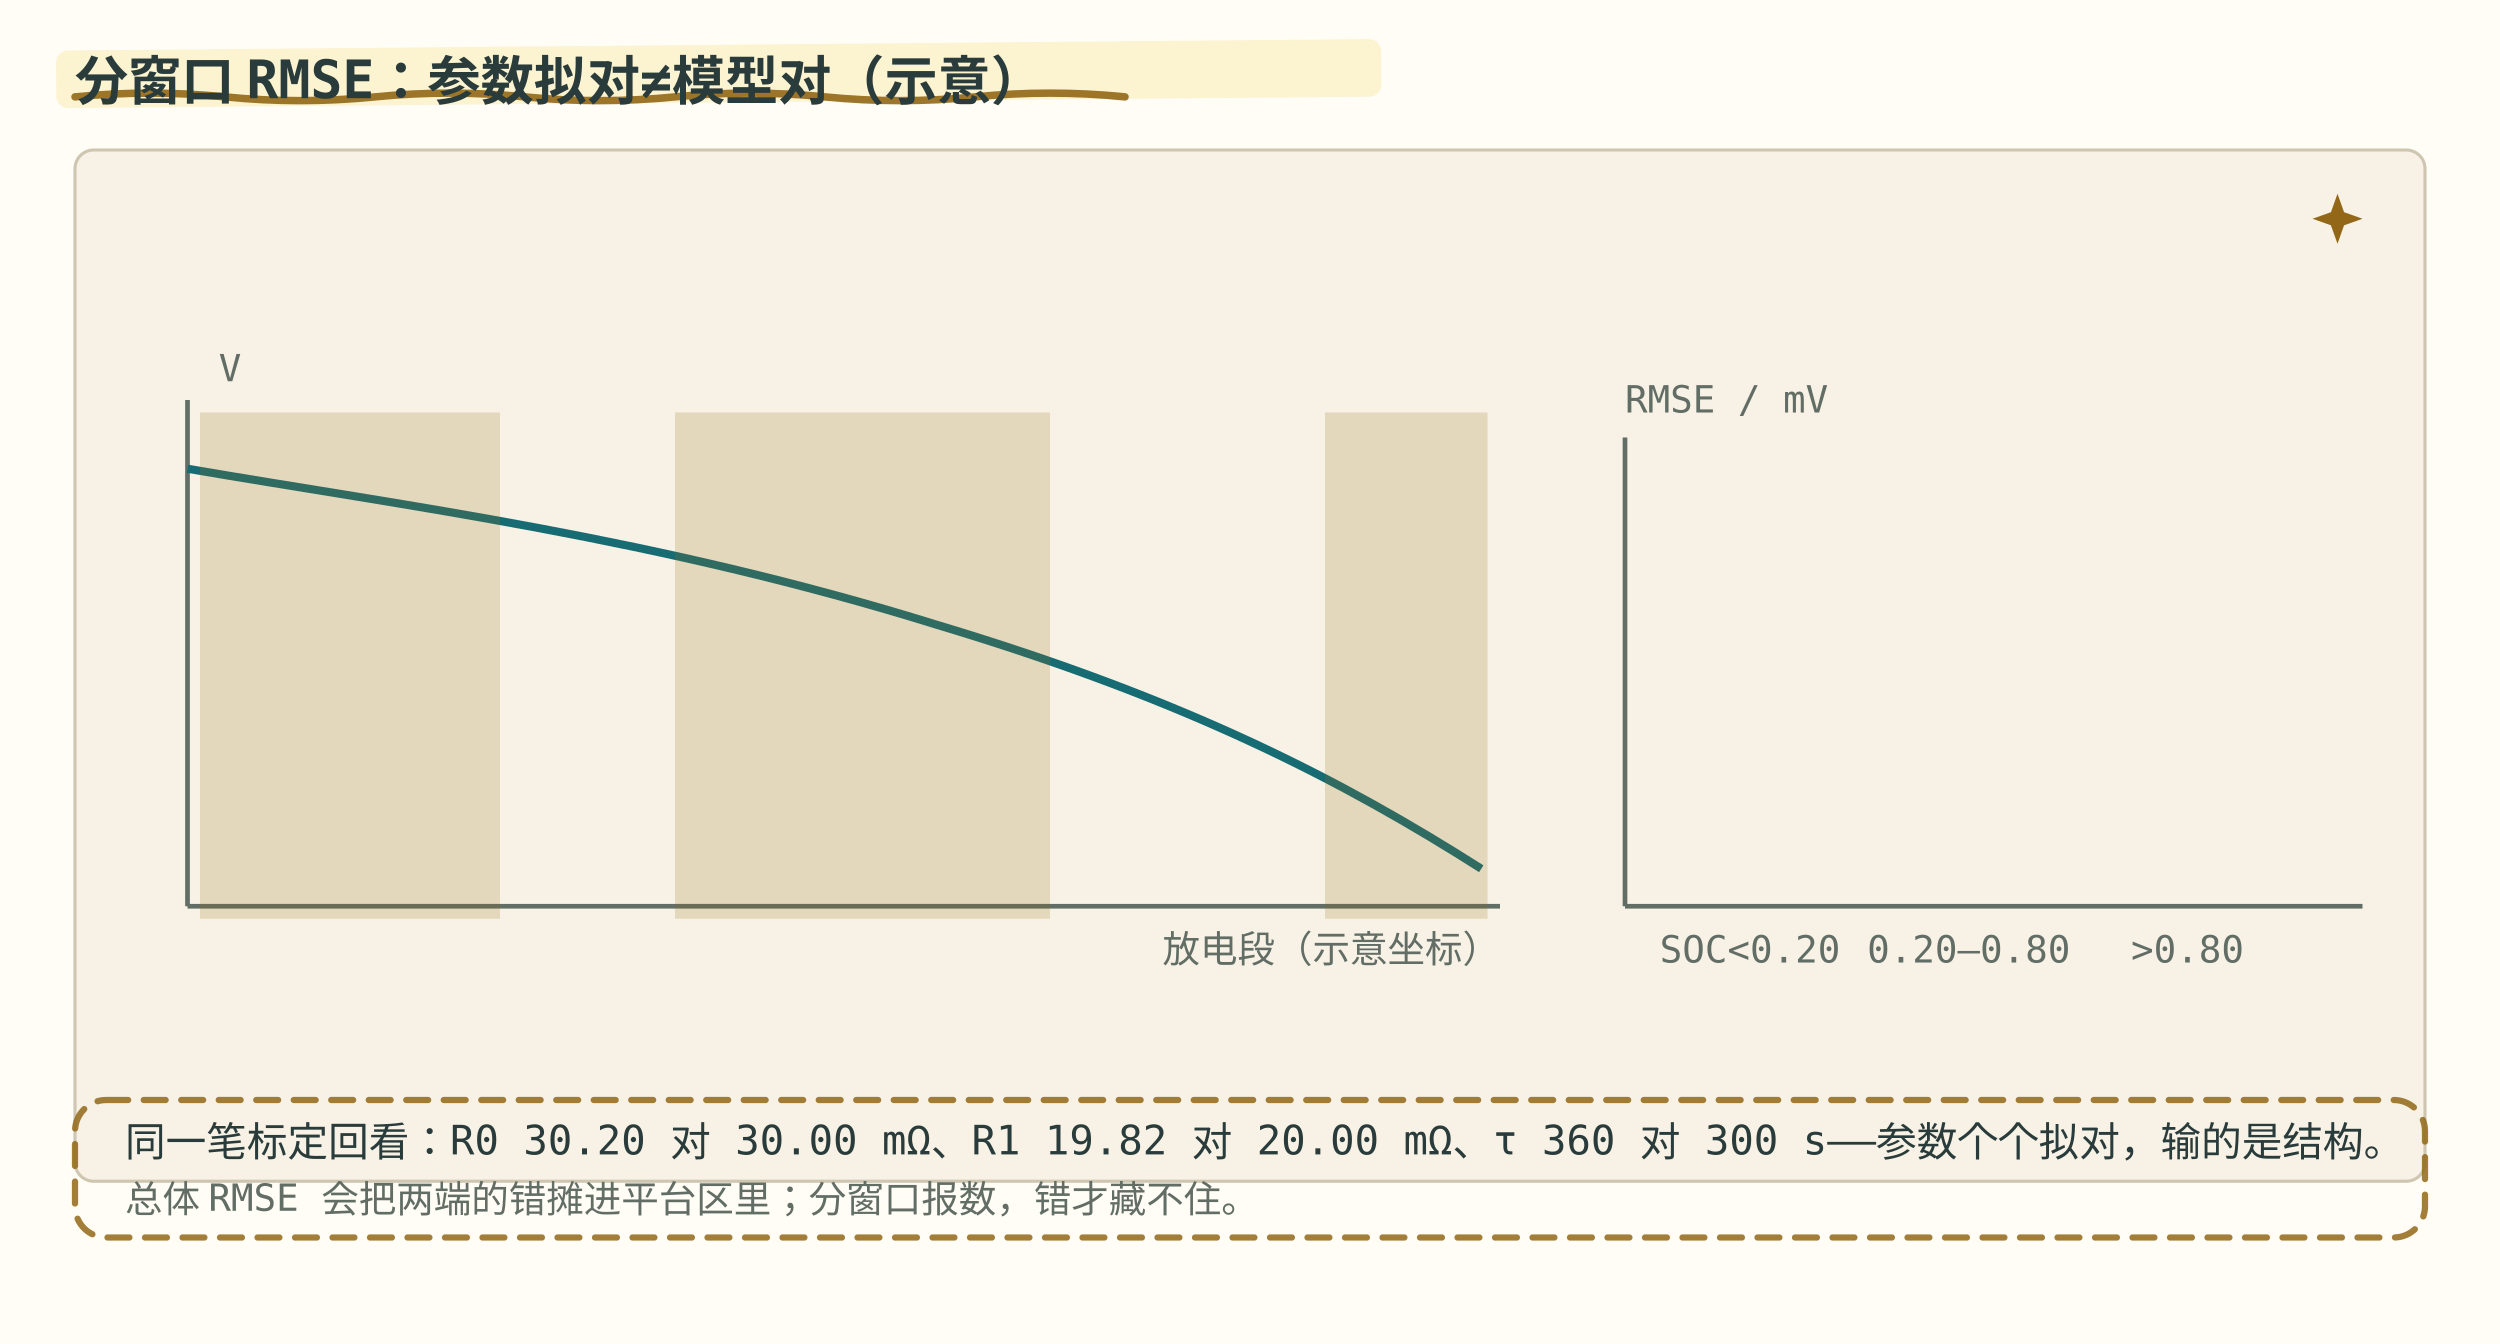
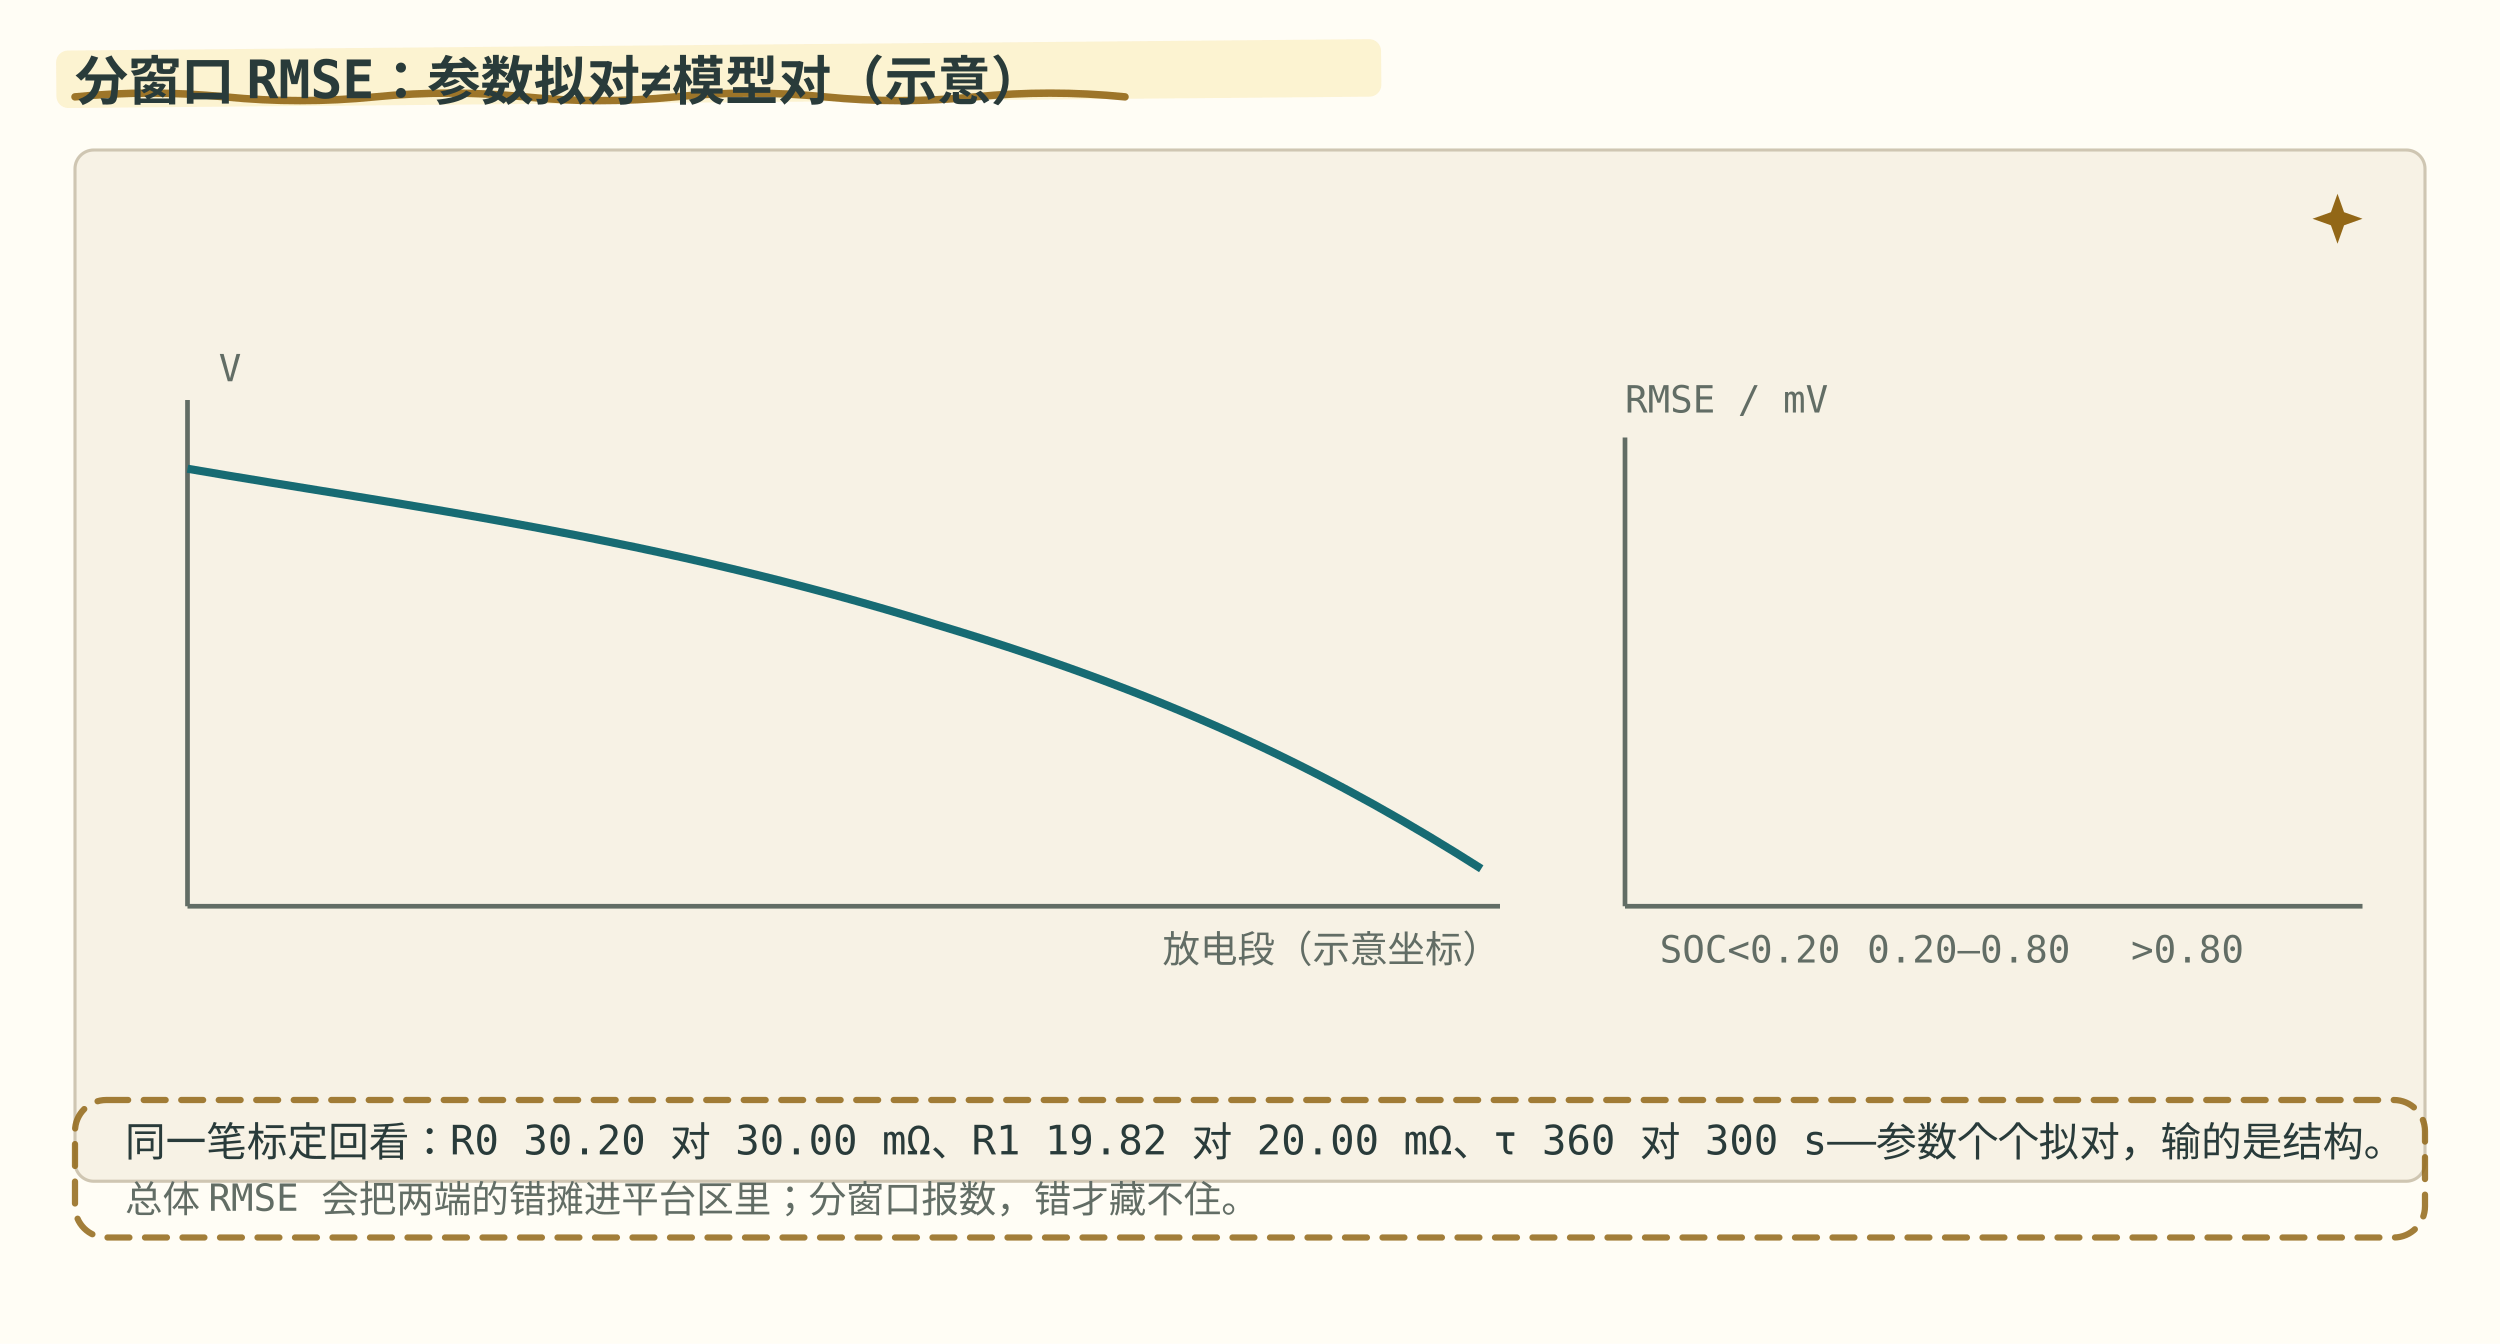
<svg xmlns="http://www.w3.org/2000/svg" role="img" viewBox="0 0 800 430" font-family="ui-monospace, Consolas, monospace" aria-label="分窗口 RMSE：平台区 3.08 mV、两端 14.32/19.87 mV（demo 输出）；同一笔标定回看 R0 30.20 对 30.00 mΩ、R1 19.82 对 20.00 mΩ、τ 360 对 300 s——参数个个拟对，输的是结构。数字为教学示意">
  <style>
    .bg { fill: #fffdf5; }
    .panel { fill: #f7f2e5; stroke: #cfc6b2; }
    .txt { fill: #293b3a; font-size: 13px; }
    .small { fill: #626d65; font-size: 12px; }
    .title { fill: #293b3a; font-size: 17px; font-weight: bold; }
    .head { fill: #293b3a; font-size: 14px; font-weight: bold; }
    .warn { fill: #b84745; }
    .ok { fill: #377b60; }
    .gold { fill: #926717; }
    .axis { stroke: #626d65; stroke-width: 1.5; fill: none; }
    .grid { stroke: #cfc6b2; stroke-width: 1; fill: none; }
    .curve { fill: none; stroke: #176b73; stroke-width: 2.6; }
-     .win { fill: #926717; opacity: 0.20; }
+     .win { fill: #926717; fill-opacity: 0.20; }
    .winb { fill: none; stroke: #926717; stroke-width: 1.4; }
    .barlow { fill: #b84745; opacity: 0; }
    .barmid { fill: #377b60; opacity: 0; }
    .barhi { fill: #b84745; opacity: 0; }
    @media (prefers-color-scheme: dark) {
      .bg { fill: #192727; }
      .panel { fill: #223333; stroke: #496160; }
      .txt, .title, .head { fill: #edf0e5; }
      .small { fill: #b0beb3; }
      .warn { fill: #f39b91; }
      .ok { fill: #8fc7a2; }
      .gold { fill: #dfbd78; }
      .axis { stroke: #b0beb3; }
      .grid { stroke: #496160; }
      .curve { stroke: #7ec5c5; }
-       .win { fill: #dfbd78; opacity: 0.22; }
+       .win { fill: #dfbd78; fill-opacity: 0.22; }
      .winb { stroke: #dfbd78; }
    }
  </style>
  <style id="bms-motion">
    /* bms-motion: 手帐式动效注记（纯装饰，不改技术几何与既有 SMIL 时序） */
    .bms-marker { fill: #fbefc7; opacity: .78; }
    .bms-under { fill: none; stroke: #926717; stroke-width: 2.4; stroke-linecap: round; opacity: .9; }
    .bms-spark-fill { fill: #926717; }
    .bms-sticker { fill: none; stroke: #926717; stroke-width: 2; stroke-dasharray: 7 5; stroke-linecap: round; opacity: .85; }
    .bms-halo { fill: none; stroke: #b84745; stroke-width: 2.4; }
    .bms-marker, .bms-under, .bms-sticker, .bms-halo, .bms-doodle { pointer-events: none; }
    circle:has(&gt; animateMotion) { filter: drop-shadow(0 0 2px rgba(146,103,23,.5)) drop-shadow(0 0 5px rgba(196,145,52,.45)); }
    @media (prefers-color-scheme: dark) {
      .bms-marker { fill: #453e2b; opacity: .85; }
      .bms-under { stroke: #dfbd78; }
      .bms-spark-fill { fill: #dfbd78; }
      .bms-sticker { stroke: #dfbd78; }
      .bms-halo { stroke: #dfbd78; }
      circle:has(&gt; animateMotion) { filter: drop-shadow(0 0 2px rgba(223,189,120,.8)) drop-shadow(0 0 7px rgba(223,189,120,.9)); }
    }
    @media (prefers-reduced-motion: reduce) { .bms-doodle { display: none; } }
</style>
  <rect class="bg" width="800" height="430" />
  <rect class="bms-marker" aria-hidden="true" x="18" y="16.2" width="424" height="18.4" rx="3.8" transform="rotate(-.5 18 25.4)" />
  <path class="bms-under" aria-hidden="true" d="M24 31 q 24 -2.4 48 0 t 48 0 t 48 0 t 48 0 t 48 0 t 48 0 t 48 0" />
  <text class="title" x="24" y="32">分窗口 RMSE：参数拟对≠模型对（示意）</text>
  <rect class="panel" x="24" y="48" width="752" height="330" rx="6" />
  <g class="bms-doodle" aria-hidden="true" transform="translate(748 70)">
    <animateTransform attributeName="transform" type="rotate" values="-6;7;-6" keyTimes="0;0.5;1" dur="5.3s" repeatCount="indefinite" additive="sum" />
    <animate attributeName="opacity" values="0.62;1;0.62" keyTimes="0;0.5;1" dur="3.8s" repeatCount="indefinite" />
    <path class="bms-spark-fill" d="M0 -8 L2.1 -2.1 L8 0 L2.1 2.1 L0 8 L-2.1 2.1 L-8 0 L-2.1 -2.1 Z" />
  </g>
  <line class="axis" x1="60" y1="128" x2="60" y2="290" />
  <line class="axis" x1="60" y1="290" x2="480" y2="290" />
  <text class="small" x="480" y="308" text-anchor="end">放电段（示意坐标）</text>
  <text class="small" x="70" y="122">V</text>
  <path class="curve" d="M60 150 C 130 162 210 172 300 200 C 380 224 430 250 474 278" />
-   <rect class="win" x="64" y="132" width="96" height="162">
-     <animate attributeName="opacity" values="0;0.20;0.20;0;0" keyTimes="0;0.08;0.20;0.26;1" dur="13s" repeatCount="indefinite" />
-     <rect class="winb" x="64" y="132" width="96" height="162" />
+   <rect class="win" x="64" y="132" width="96" height="162" opacity="0">
    <animate attributeName="opacity" values="0;1;1;0;0" keyTimes="0;0.08;0.20;0.26;1" dur="13s" repeatCount="indefinite" />
  </rect>
-   <rect class="win" x="216" y="132" width="120" height="162">
-     <animate attributeName="opacity" values="0;0.20;0.20;0;0" keyTimes="0;0.26;0.38;0.44;1" dur="13s" repeatCount="indefinite" />
-     <rect class="winb" x="216" y="132" width="120" height="162" />
+   <rect class="winb" x="64" y="132" width="96" height="162" opacity="0">
+     <animate attributeName="opacity" values="0;1;1;0;0" keyTimes="0;0.08;0.20;0.26;1" dur="13s" repeatCount="indefinite" />
+   </rect>
+   <rect class="win" x="216" y="132" width="120" height="162" opacity="0">
    <animate attributeName="opacity" values="0;1;1;0;0" keyTimes="0;0.26;0.38;0.44;1" dur="13s" repeatCount="indefinite" />
  </rect>
-   <rect class="win" x="424" y="132" width="52" height="162">
-     <animate attributeName="opacity" values="0;0.20;0.20;0;0" keyTimes="0;0.44;0.54;0.62;1" dur="13s" repeatCount="indefinite" />
-     <rect class="winb" x="424" y="132" width="52" height="162" />
+   <rect class="winb" x="216" y="132" width="120" height="162" opacity="0">
+     <animate attributeName="opacity" values="0;1;1;0;0" keyTimes="0;0.26;0.38;0.44;1" dur="13s" repeatCount="indefinite" />
+   </rect>
+   <rect class="win" x="424" y="132" width="52" height="162" opacity="0">
+     <animate attributeName="opacity" values="0;1;1;0;0" keyTimes="0;0.44;0.54;0.62;1" dur="13s" repeatCount="indefinite" />
+   </rect>
+   <rect class="winb" x="424" y="132" width="52" height="162" opacity="0">
    <animate attributeName="opacity" values="0;1;1;0;0" keyTimes="0;0.44;0.54;0.62;1" dur="13s" repeatCount="indefinite" />
  </rect>
  <text class="small" x="520" y="132">RMSE / mV</text>
  <line class="axis" x1="520" y1="140" x2="520" y2="290" />
  <line class="axis" x1="520" y1="290" x2="756" y2="290" />
  <rect class="barlow" x="540" y="217" width="40" height="73">
    <animate attributeName="opacity" values="0;0.9;0.9" keyTimes="0;0.12;1" dur="13s" repeatCount="indefinite" fill="freeze" />
  </rect>
  <rect class="barmid" x="610" y="271" width="40" height="19">
    <animate attributeName="opacity" values="0;0.9;0.9" keyTimes="0;0.30;1" dur="13s" repeatCount="indefinite" fill="freeze" />
  </rect>
  <rect class="barhi" x="680" y="191" width="40" height="99">
    <animate attributeName="opacity" values="0;0.9;0.9" keyTimes="0;0.48;1" dur="13s" repeatCount="indefinite" fill="freeze" />
  </rect>
  <text class="txt" x="560" y="212" text-anchor="middle" opacity="0">14.32<animate attributeName="opacity" values="0;1;1" keyTimes="0;0.14;1" dur="13s" repeatCount="indefinite" fill="freeze" />
  </text>
  <text class="txt" x="630" y="266" text-anchor="middle" opacity="0">3.08<animate attributeName="opacity" values="0;1;1" keyTimes="0;0.32;1" dur="13s" repeatCount="indefinite" fill="freeze" />
  </text>
  <text class="txt" x="700" y="186" text-anchor="middle" opacity="0">19.87<animate attributeName="opacity" values="0;1;1" keyTimes="0;0.50;1" dur="13s" repeatCount="indefinite" fill="freeze" />
  </text>
  <text class="small" x="560" y="308" text-anchor="middle">SOC&lt;0.20</text>
  <text class="small" x="630" y="308" text-anchor="middle">0.20–0.80</text>
  <text class="small" x="700" y="308" text-anchor="middle">&gt;0.80</text>
  <rect class="bms-sticker" aria-hidden="true" x="24" y="352" width="752" height="44" rx="10" />
  <text class="txt" x="40" y="370">同一笔标定回看：R0 30.20 对 30.00 mΩ、R1 19.82 对 20.00 mΩ、τ 360 对 300 s——参数个个拟对，输的是结构。</text>
  <text class="small" x="40" y="388">总体 RMSE 会把两端的错摊进平台区里；分窗口报数，错才藏不住。</text>
</svg>
